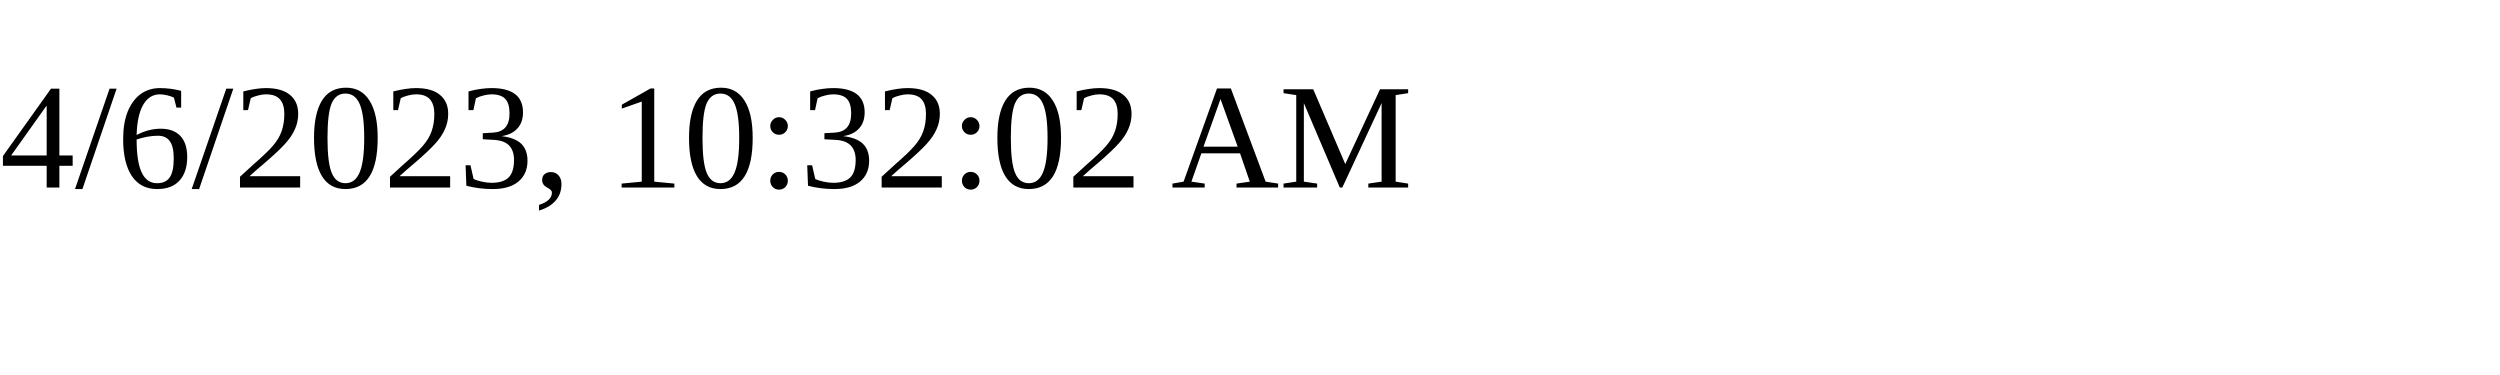
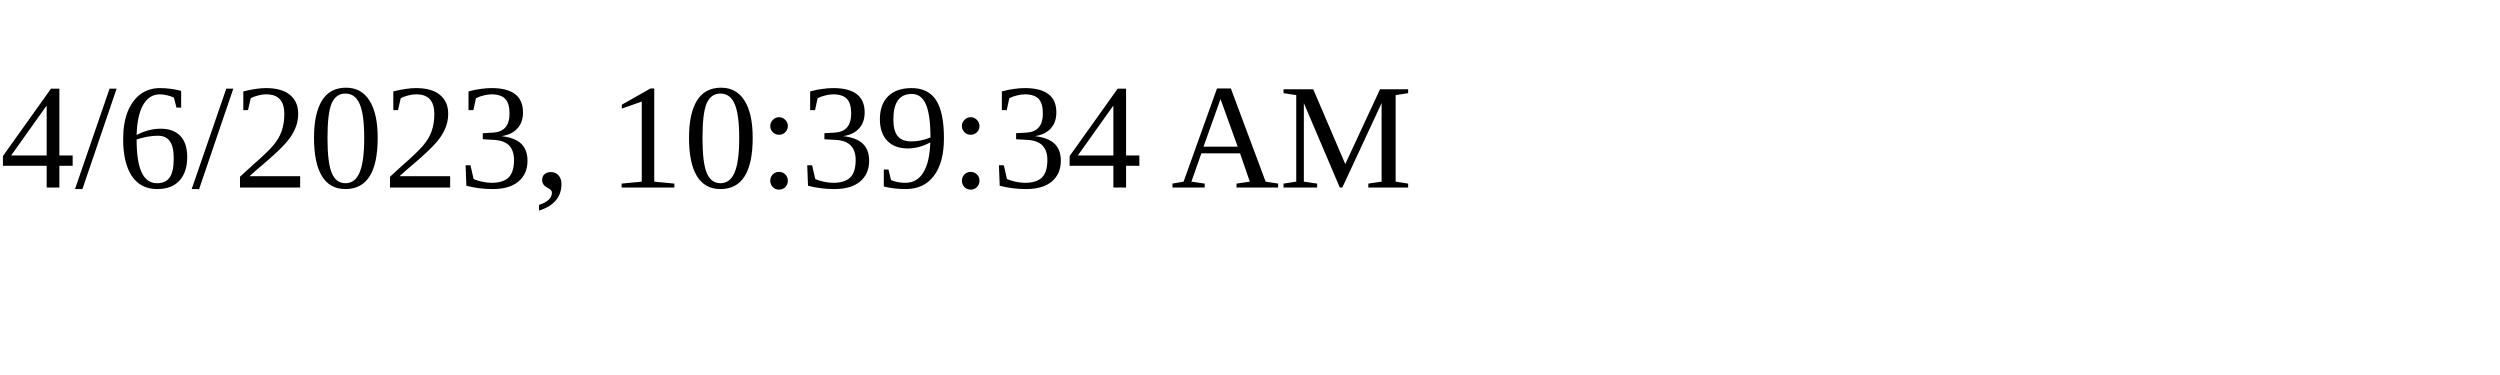
<svg xmlns="http://www.w3.org/2000/svg" height="30" width="200">
-   <text x="0" y="15">4/6/2023, 10:32:02 AM</text>
+   <text x="0" y="15">4/6/2023, 10:39:34 AM</text>
</svg>
